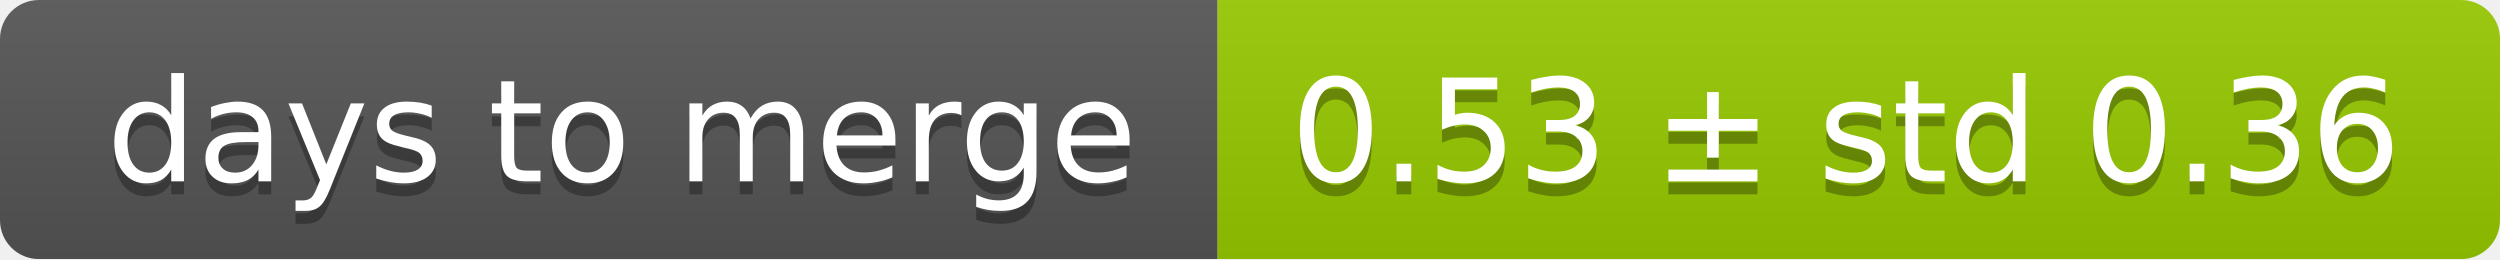
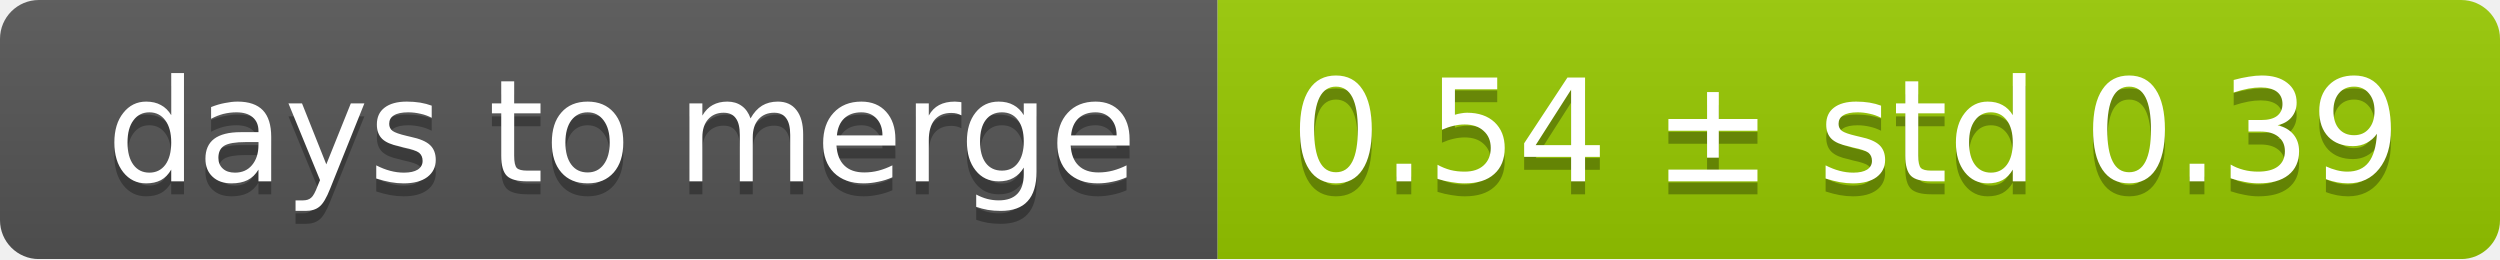
<svg xmlns="http://www.w3.org/2000/svg" width="193" height="20">
  <linearGradient id="smooth" x2="0" y2="100%">
    <stop offset="0" stop-color="#bbb" stop-opacity=".1" />
    <stop offset="1" stop-opacity=".1" />
  </linearGradient>
  <mask id="round">
    <rect width="193" height="20" rx="3" fill="#fff" />
  </mask>
  <g mask="url(#round)">
    <rect width="94" height="20" fill="#555" />
    <rect x="94" width="99" height="20" fill="#97ca00" />
    <rect width="193" height="20" fill="url(#smooth)" />
  </g>
  <g fill="#fff" text-anchor="middle" font-family="DejaVu Sans,Verdana,Geneva,sans-serif" font-size="11">
    <text x="48" y="15" fill="#010101" fill-opacity=".3">days to merge</text>
    <text x="48" y="14">days to merge</text>
-     <text x="142.5" y="15" fill="#010101" fill-opacity=".3">0.53 ± std 0.36</text>
-     <text x="142.5" y="14">0.53 ± std 0.36</text>
+     <text x="142.5" y="15" fill="#010101" fill-opacity=".3">0.54 ± std 0.39</text>
+     <text x="142.5" y="14">0.54 ± std 0.39</text>
  </g>
</svg>
